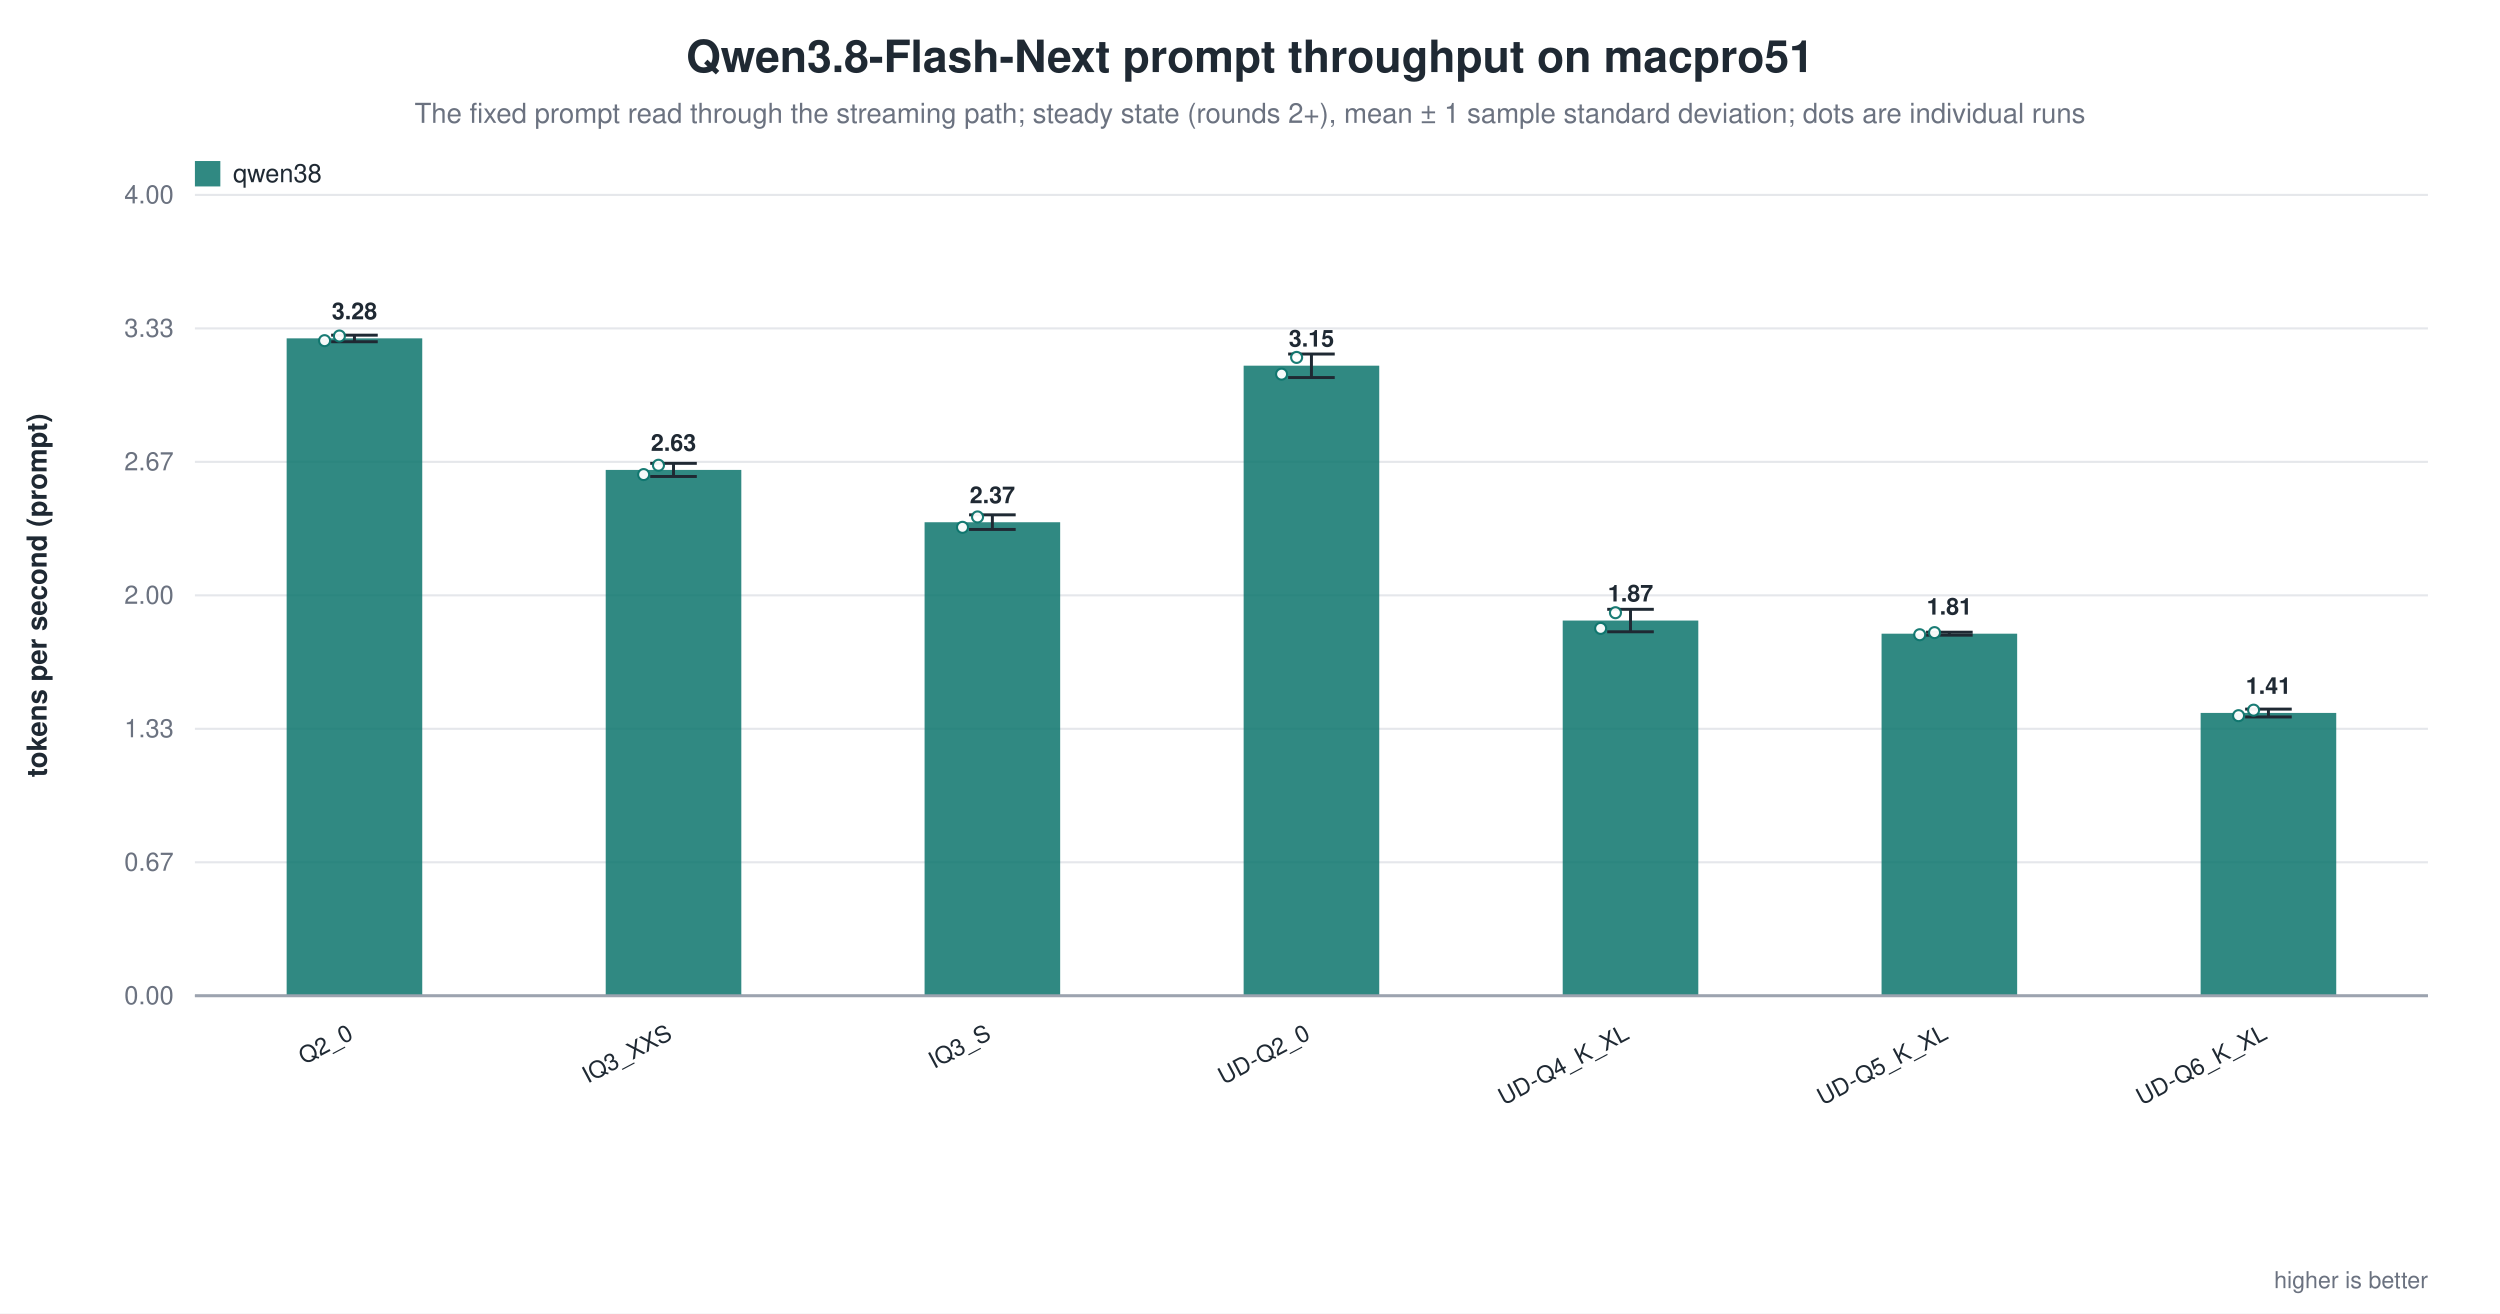
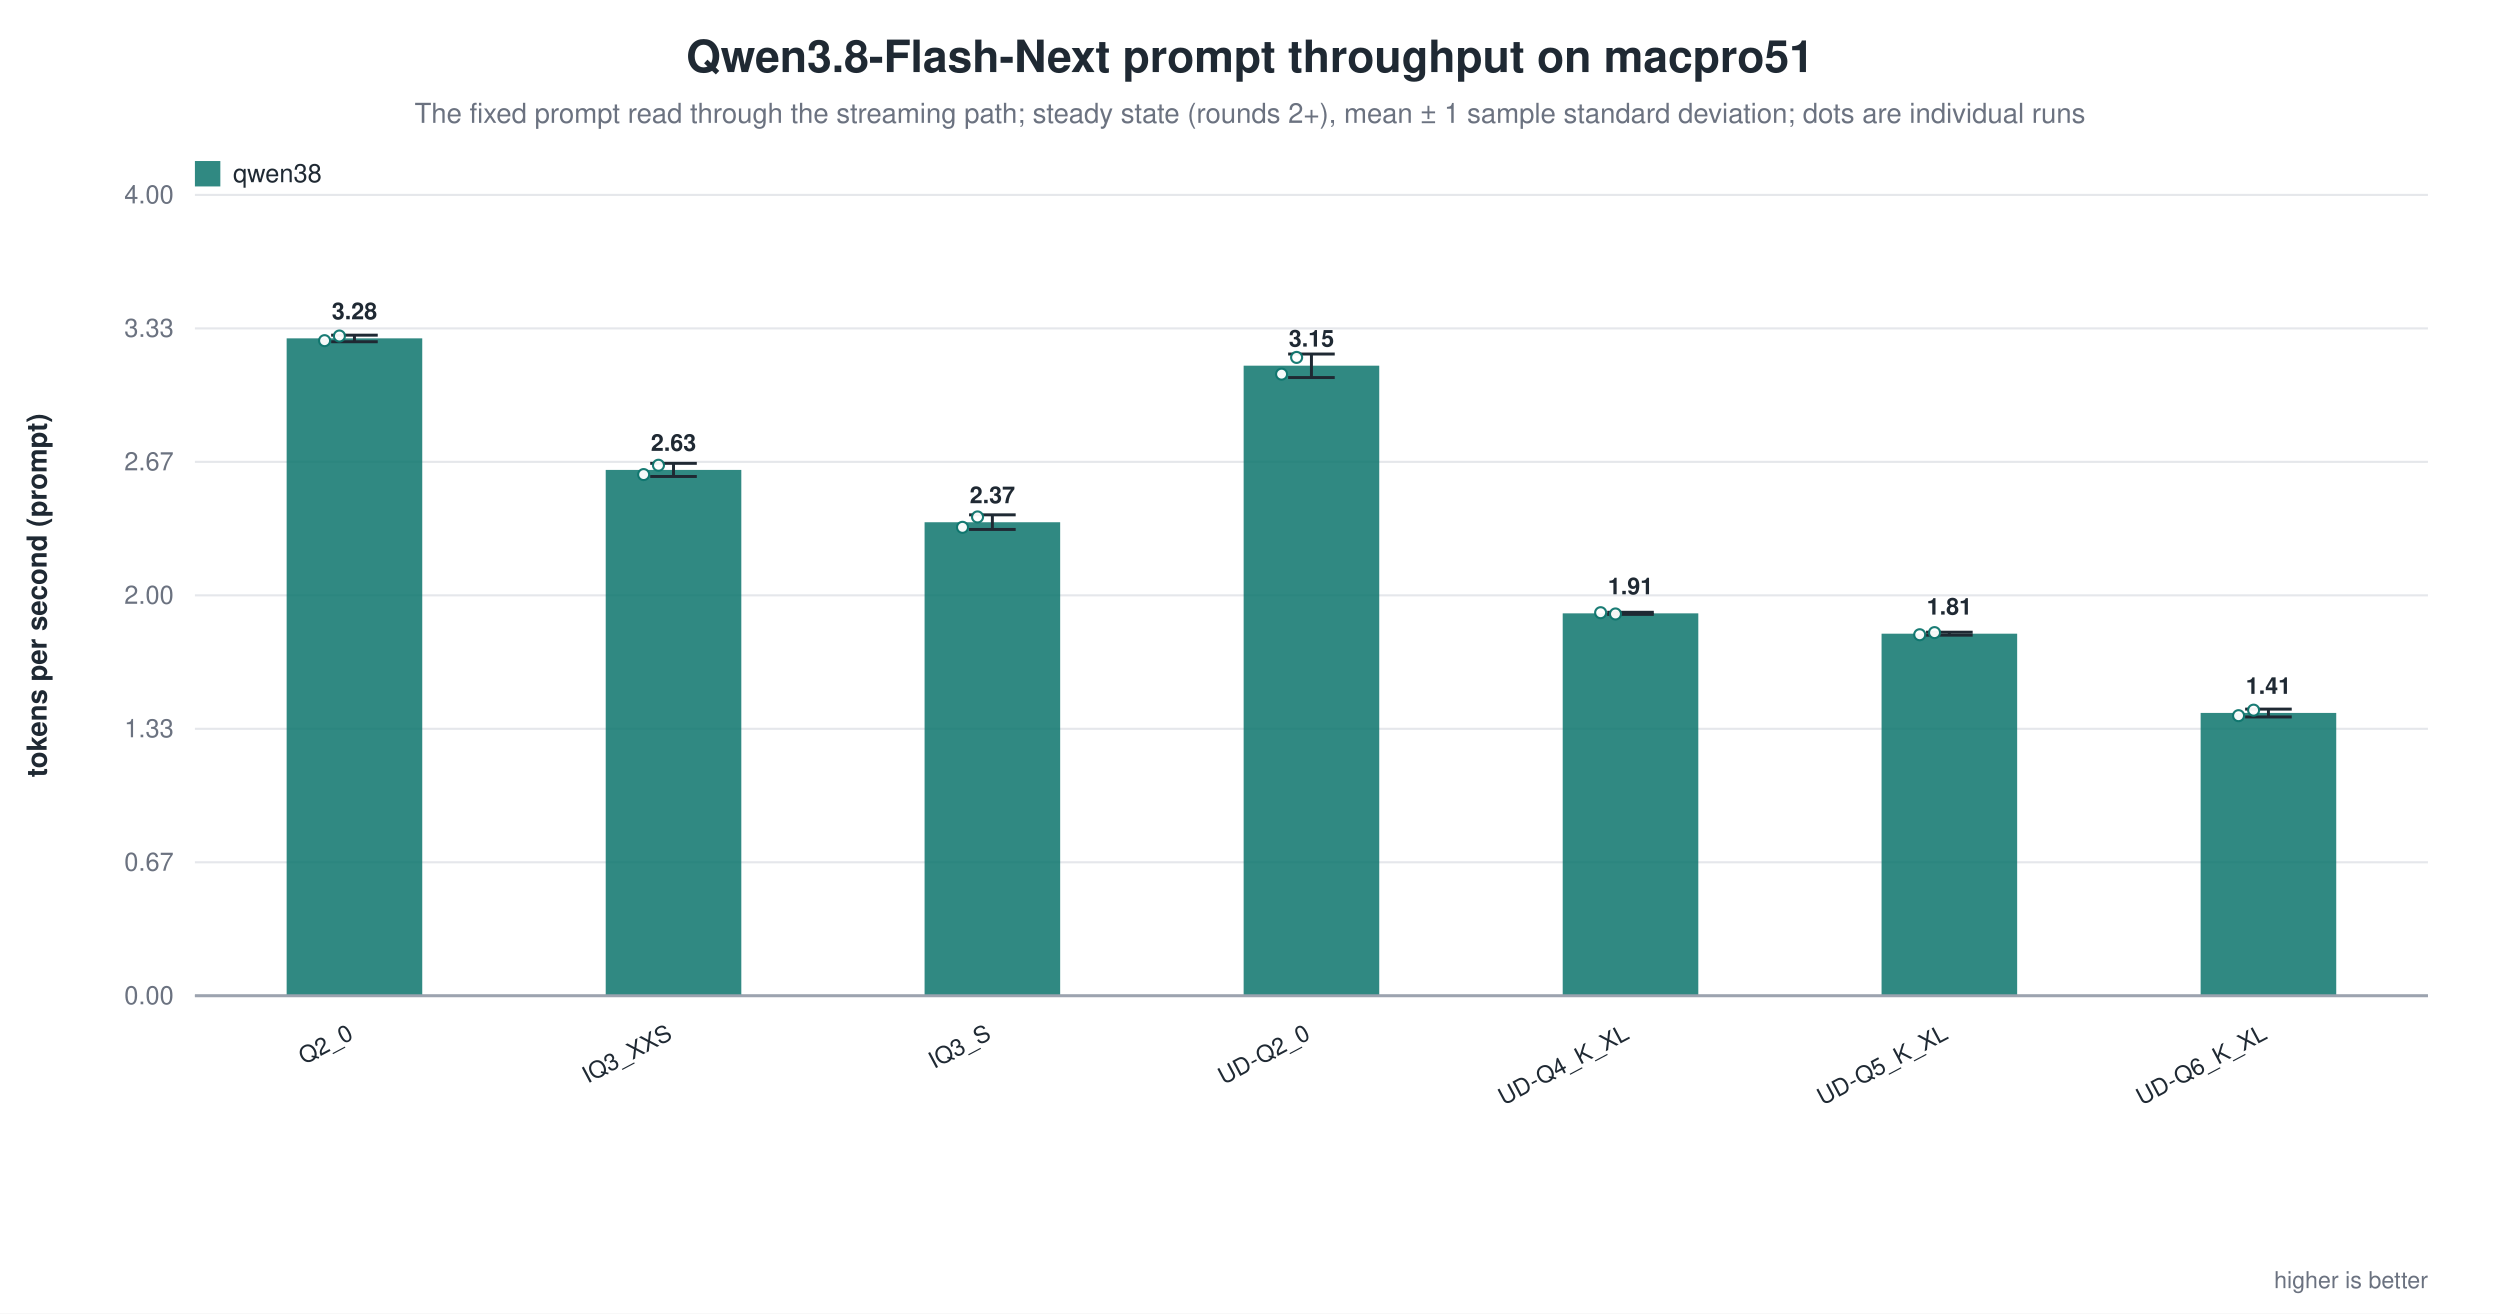
<svg xmlns="http://www.w3.org/2000/svg" width="1180" height="620" viewBox="0 0 1180 620" role="img" aria-label="Qwen3.8-Flash-Next prompt throughput on macpro51">
  <rect width="1180" height="620" fill="white" />
  <text x="590.0" y="34" text-anchor="middle" font-family="Helvetica, Arial, sans-serif" font-size="21" font-weight="600" fill="#1f2933">Qwen3.8-Flash-Next prompt throughput on macpro51</text>
  <text x="590.0" y="58" text-anchor="middle" font-family="Helvetica, Arial, sans-serif" font-size="13" fill="#6b7280">The fixed prompt read through the streaming path; steady state (rounds 2+), mean ± 1 sample standard deviation; dots are individual runs</text>
  <line x1="92.0" y1="470.0" x2="1146.0" y2="470.0" stroke="#9ca3af" stroke-width="1.0" />
  <text x="82.0" y="474.0" text-anchor="end" font-family="Helvetica, Arial, sans-serif" font-size="12" fill="#6b7280" font-weight="400">0.00</text>
  <line x1="92.0" y1="407.0" x2="1146.0" y2="407.0" stroke="#e5e7eb" stroke-width="1.0" />
  <text x="82.0" y="411.0" text-anchor="end" font-family="Helvetica, Arial, sans-serif" font-size="12" fill="#6b7280" font-weight="400">0.67</text>
  <line x1="92.0" y1="344.0" x2="1146.0" y2="344.0" stroke="#e5e7eb" stroke-width="1.0" />
  <text x="82.0" y="348.0" text-anchor="end" font-family="Helvetica, Arial, sans-serif" font-size="12" fill="#6b7280" font-weight="400">1.33</text>
  <line x1="92.0" y1="281.0" x2="1146.0" y2="281.0" stroke="#e5e7eb" stroke-width="1.0" />
  <text x="82.0" y="285.0" text-anchor="end" font-family="Helvetica, Arial, sans-serif" font-size="12" fill="#6b7280" font-weight="400">2.00</text>
  <line x1="92.0" y1="218.0" x2="1146.0" y2="218.0" stroke="#e5e7eb" stroke-width="1.0" />
  <text x="82.0" y="222.0" text-anchor="end" font-family="Helvetica, Arial, sans-serif" font-size="12" fill="#6b7280" font-weight="400">2.67</text>
  <line x1="92.0" y1="155.0" x2="1146.0" y2="155.0" stroke="#e5e7eb" stroke-width="1.0" />
  <text x="82.0" y="159.0" text-anchor="end" font-family="Helvetica, Arial, sans-serif" font-size="12" fill="#6b7280" font-weight="400">3.33</text>
  <line x1="92.0" y1="92.0" x2="1146.0" y2="92.0" stroke="#e5e7eb" stroke-width="1.0" />
  <text x="82.0" y="96.0" text-anchor="end" font-family="Helvetica, Arial, sans-serif" font-size="12" fill="#6b7280" font-weight="400">4.00</text>
  <text x="22.0" y="281.0" text-anchor="middle" font-family="Helvetica, Arial, sans-serif" font-size="13" fill="#1f2933" font-weight="600" transform="rotate(-90.0 22.0 281.0)">tokens per second (prompt)</text>
  <rect x="135.3" y="159.7" width="64.0" height="310.3" fill="#0f766e" opacity="0.86" />
  <line x1="167.3" y1="158.2" x2="167.3" y2="161.3" stroke="#1f2933" stroke-width="1.4" />
  <line x1="156.3" y1="158.2" x2="178.3" y2="158.2" stroke="#1f2933" stroke-width="1.4" />
  <line x1="156.3" y1="161.3" x2="178.3" y2="161.3" stroke="#1f2933" stroke-width="1.4" />
  <circle cx="153.2" cy="160.8" r="2.6" fill="white" stroke="#0f766e" stroke-width="1.0" opacity="0.95" />
  <circle cx="160.2" cy="158.6" r="2.6" fill="white" stroke="#0f766e" stroke-width="1.0" opacity="0.95" />
  <text x="167.3" y="150.7" text-anchor="middle" font-family="Helvetica, Arial, sans-serif" font-size="11" fill="#1f2933" font-weight="600">3.28</text>
  <text x="167.3" y="490.0" text-anchor="end" font-family="Helvetica, Arial, sans-serif" font-size="11" fill="#1f2933" font-weight="500" transform="rotate(-28.0 167.3 490.0)">Q2_0</text>
  <rect x="285.9" y="221.8" width="64.0" height="248.2" fill="#0f766e" opacity="0.86" />
  <line x1="317.9" y1="218.7" x2="317.9" y2="224.9" stroke="#1f2933" stroke-width="1.4" />
  <line x1="306.9" y1="218.7" x2="328.9" y2="218.7" stroke="#1f2933" stroke-width="1.4" />
  <line x1="306.9" y1="224.9" x2="328.9" y2="224.9" stroke="#1f2933" stroke-width="1.4" />
  <circle cx="303.8" cy="224.0" r="2.6" fill="white" stroke="#0f766e" stroke-width="1.0" opacity="0.95" />
  <circle cx="310.8" cy="219.6" r="2.6" fill="white" stroke="#0f766e" stroke-width="1.0" opacity="0.95" />
  <text x="317.9" y="212.8" text-anchor="middle" font-family="Helvetica, Arial, sans-serif" font-size="11" fill="#1f2933" font-weight="600">2.63</text>
  <text x="317.9" y="490.0" text-anchor="end" font-family="Helvetica, Arial, sans-serif" font-size="11" fill="#1f2933" font-weight="500" transform="rotate(-28.0 317.9 490.0)">IQ3_XXS</text>
  <rect x="436.4" y="246.5" width="64.0" height="223.5" fill="#0f766e" opacity="0.86" />
  <line x1="468.4" y1="243.0" x2="468.4" y2="249.9" stroke="#1f2933" stroke-width="1.4" />
  <line x1="457.4" y1="243.0" x2="479.4" y2="243.0" stroke="#1f2933" stroke-width="1.4" />
  <line x1="457.4" y1="249.9" x2="479.4" y2="249.9" stroke="#1f2933" stroke-width="1.4" />
  <circle cx="454.3" cy="248.9" r="2.6" fill="white" stroke="#0f766e" stroke-width="1.0" opacity="0.95" />
  <circle cx="461.4" cy="244.0" r="2.6" fill="white" stroke="#0f766e" stroke-width="1.0" opacity="0.95" />
  <text x="468.4" y="237.5" text-anchor="middle" font-family="Helvetica, Arial, sans-serif" font-size="11" fill="#1f2933" font-weight="600">2.37</text>
  <text x="468.4" y="490.0" text-anchor="end" font-family="Helvetica, Arial, sans-serif" font-size="11" fill="#1f2933" font-weight="500" transform="rotate(-28.0 468.4 490.0)">IQ3_S</text>
  <rect x="587.0" y="172.6" width="64.0" height="297.4" fill="#0f766e" opacity="0.86" />
  <line x1="619.0" y1="167.1" x2="619.0" y2="178.2" stroke="#1f2933" stroke-width="1.4" />
  <line x1="608.0" y1="167.1" x2="630.0" y2="167.1" stroke="#1f2933" stroke-width="1.4" />
  <line x1="608.0" y1="178.2" x2="630.0" y2="178.2" stroke="#1f2933" stroke-width="1.4" />
  <circle cx="604.9" cy="176.6" r="2.6" fill="white" stroke="#0f766e" stroke-width="1.0" opacity="0.95" />
  <circle cx="612.0" cy="168.7" r="2.6" fill="white" stroke="#0f766e" stroke-width="1.0" opacity="0.95" />
  <text x="619.0" y="163.6" text-anchor="middle" font-family="Helvetica, Arial, sans-serif" font-size="11" fill="#1f2933" font-weight="600">3.15</text>
  <text x="619.0" y="490.0" text-anchor="end" font-family="Helvetica, Arial, sans-serif" font-size="11" fill="#1f2933" font-weight="500" transform="rotate(-28.0 619.0 490.0)">UD-Q2_0</text>
-   <rect x="737.6" y="292.9" width="64.0" height="177.1" fill="#0f766e" opacity="0.86" />
-   <line x1="769.6" y1="287.6" x2="769.6" y2="298.2" stroke="#1f2933" stroke-width="1.4" />
-   <line x1="758.6" y1="287.6" x2="780.6" y2="287.6" stroke="#1f2933" stroke-width="1.4" />
-   <line x1="758.6" y1="298.2" x2="780.6" y2="298.2" stroke="#1f2933" stroke-width="1.4" />
-   <circle cx="755.5" cy="296.6" r="2.6" fill="white" stroke="#0f766e" stroke-width="1.0" opacity="0.95" />
-   <circle cx="762.5" cy="289.2" r="2.6" fill="white" stroke="#0f766e" stroke-width="1.0" opacity="0.95" />
-   <text x="769.6" y="283.9" text-anchor="middle" font-family="Helvetica, Arial, sans-serif" font-size="11" fill="#1f2933" font-weight="600">1.87</text>
+   <rect x="737.6" y="289.5" width="64.0" height="180.5" fill="#0f766e" opacity="0.86" />
+   <line x1="769.6" y1="289.0" x2="769.6" y2="290.0" stroke="#1f2933" stroke-width="1.4" />
+   <line x1="758.6" y1="289.0" x2="780.6" y2="289.0" stroke="#1f2933" stroke-width="1.4" />
+   <line x1="758.6" y1="290.0" x2="780.6" y2="290.0" stroke="#1f2933" stroke-width="1.4" />
+   <circle cx="755.5" cy="289.2" r="2.6" fill="white" stroke="#0f766e" stroke-width="1.0" opacity="0.95" />
+   <circle cx="762.5" cy="289.8" r="2.6" fill="white" stroke="#0f766e" stroke-width="1.0" opacity="0.95" />
+   <text x="769.6" y="280.5" text-anchor="middle" font-family="Helvetica, Arial, sans-serif" font-size="11" fill="#1f2933" font-weight="600">1.91</text>
  <text x="769.6" y="490.0" text-anchor="end" font-family="Helvetica, Arial, sans-serif" font-size="11" fill="#1f2933" font-weight="500" transform="rotate(-28.0 769.6 490.0)">UD-Q4_K_XL</text>
  <rect x="888.1" y="299.1" width="64.0" height="170.9" fill="#0f766e" opacity="0.86" />
  <line x1="920.1" y1="298.4" x2="920.1" y2="299.8" stroke="#1f2933" stroke-width="1.4" />
  <line x1="909.1" y1="298.4" x2="931.1" y2="298.4" stroke="#1f2933" stroke-width="1.4" />
  <line x1="909.1" y1="299.8" x2="931.1" y2="299.8" stroke="#1f2933" stroke-width="1.4" />
  <circle cx="906.1" cy="299.6" r="2.6" fill="white" stroke="#0f766e" stroke-width="1.0" opacity="0.95" />
  <circle cx="913.1" cy="298.6" r="2.6" fill="white" stroke="#0f766e" stroke-width="1.0" opacity="0.95" />
  <text x="920.1" y="290.1" text-anchor="middle" font-family="Helvetica, Arial, sans-serif" font-size="11" fill="#1f2933" font-weight="600">1.81</text>
  <text x="920.1" y="490.0" text-anchor="end" font-family="Helvetica, Arial, sans-serif" font-size="11" fill="#1f2933" font-weight="500" transform="rotate(-28.0 920.1 490.0)">UD-Q5_K_XL</text>
  <rect x="1038.7" y="336.5" width="64.0" height="133.5" fill="#0f766e" opacity="0.86" />
  <line x1="1070.7" y1="334.7" x2="1070.7" y2="338.4" stroke="#1f2933" stroke-width="1.4" />
  <line x1="1059.7" y1="334.7" x2="1081.7" y2="334.7" stroke="#1f2933" stroke-width="1.4" />
  <line x1="1059.7" y1="338.4" x2="1081.7" y2="338.4" stroke="#1f2933" stroke-width="1.4" />
  <circle cx="1056.6" cy="337.8" r="2.6" fill="white" stroke="#0f766e" stroke-width="1.0" opacity="0.95" />
  <circle cx="1063.7" cy="335.2" r="2.6" fill="white" stroke="#0f766e" stroke-width="1.0" opacity="0.95" />
  <text x="1070.7" y="327.5" text-anchor="middle" font-family="Helvetica, Arial, sans-serif" font-size="11" fill="#1f2933" font-weight="600">1.41</text>
  <text x="1070.7" y="490.0" text-anchor="end" font-family="Helvetica, Arial, sans-serif" font-size="11" fill="#1f2933" font-weight="500" transform="rotate(-28.0 1070.7 490.0)">UD-Q6_K_XL</text>
  <line x1="92.0" y1="470.0" x2="1146.0" y2="470.0" stroke="#9ca3af" stroke-width="1.4" />
  <rect x="92.0" y="76.0" width="12.0" height="12.0" fill="#0f766e" opacity="0.86" />
  <text x="110.0" y="86.0" text-anchor="start" font-family="Helvetica, Arial, sans-serif" font-size="12" fill="#1f2933" font-weight="500">qwen38</text>
  <text x="1146.0" y="608.0" text-anchor="end" font-family="Helvetica, Arial, sans-serif" font-size="11" fill="#6b7280" font-weight="400">higher is better</text>
</svg>
